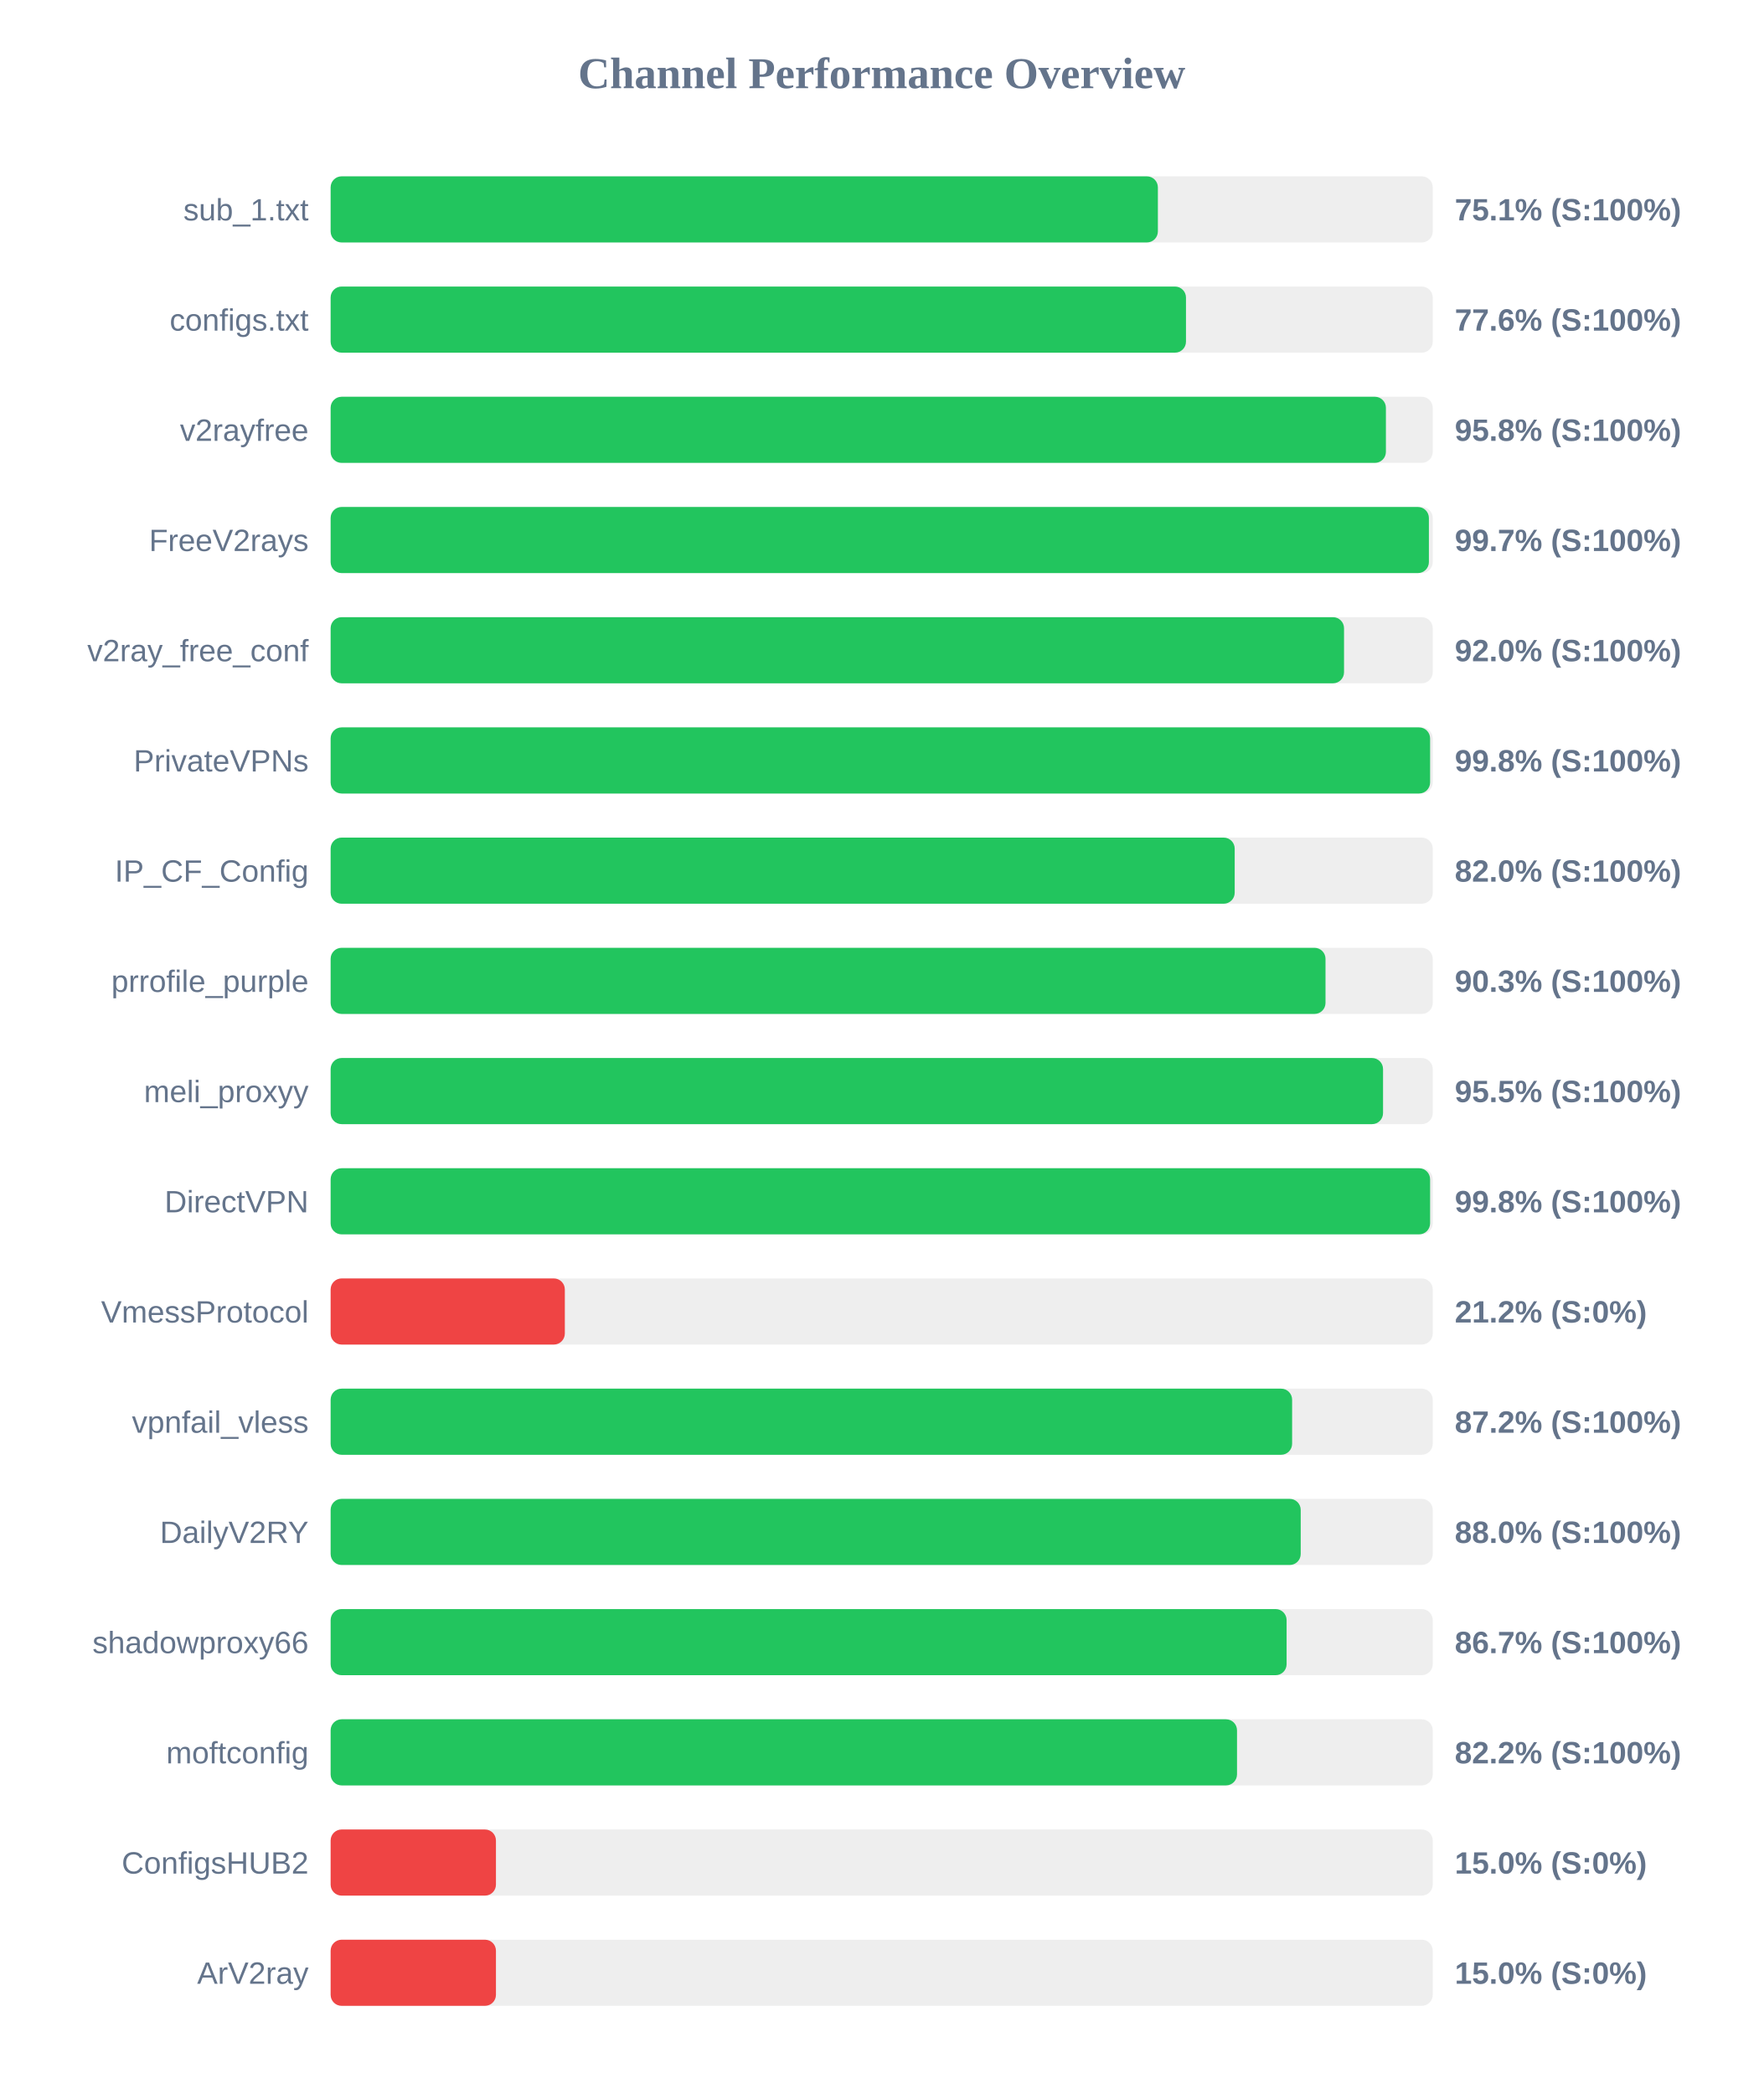
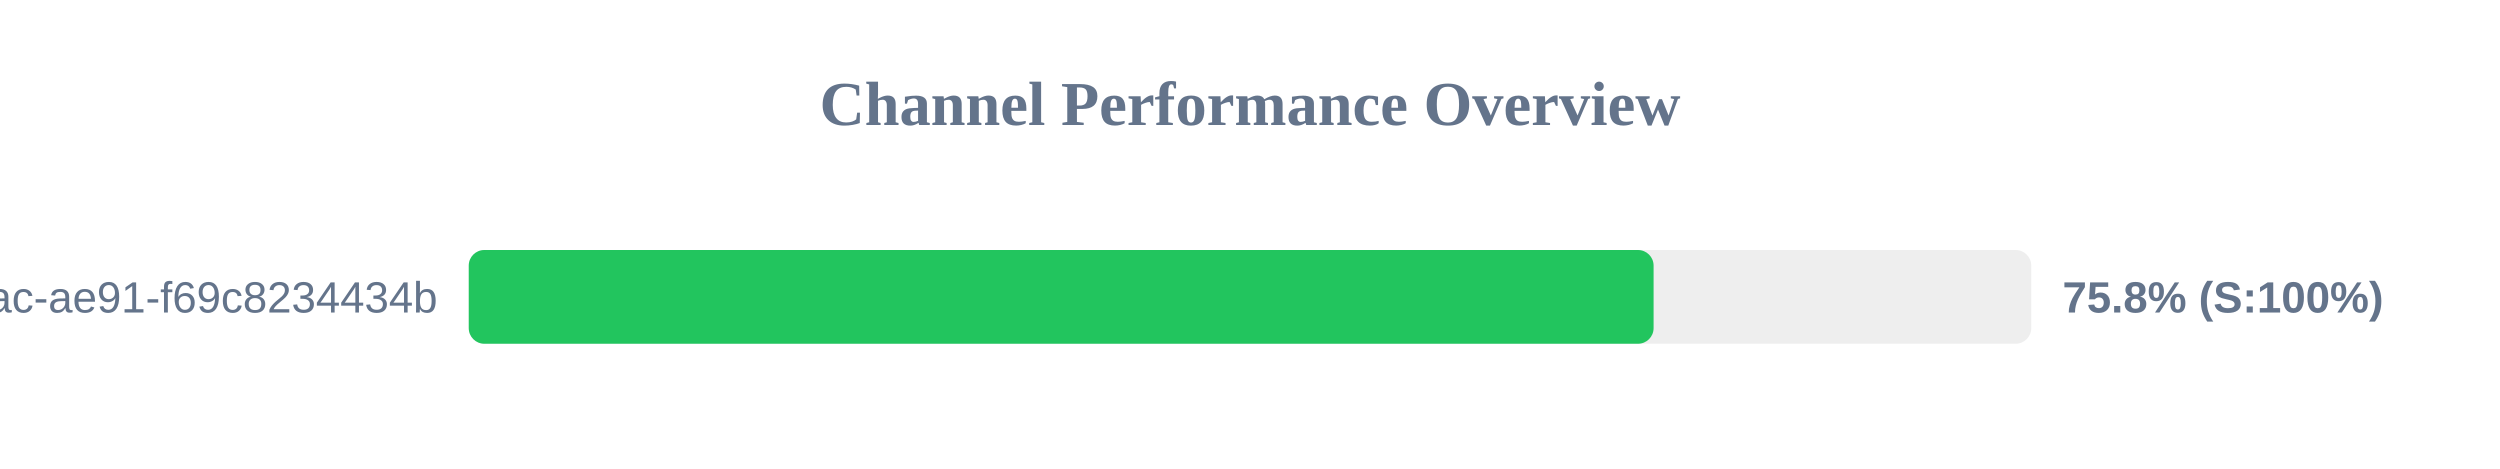
- <svg xmlns="http://www.w3.org/2000/svg" width="800" height="950" version="1.1">
+ <svg xmlns="http://www.w3.org/2000/svg" width="800" height="150" version="1.1">
  <style>
        .row { font: 14px Arial; fill: #64748b; }
        .score { font: bold 14px Arial; fill: #64748b; }
    </style>
  <text x="400" y="40" text-anchor="middle" font-size="20px" font-weight="bold" fill="#64748b">Channel Performance Overview</text>
  <rect x="150" y="80" width="500" height="30" fill="#eee" rx="5" />
-   <rect x="150" y="80" width="375.3" height="30" fill="#22c55e" rx="5" />
-   <text x="140" y="100" text-anchor="end" class="row">sub_1.txt</text>
-   <text x="660" y="100" text-anchor="start" class="score">75.1% (S:100%)</text>
-   <rect x="150" y="130" width="500" height="30" fill="#eee" rx="5" />
-   <rect x="150" y="130" width="388.05" height="30" fill="#22c55e" rx="5" />
-   <text x="140" y="150" text-anchor="end" class="row">configs.txt</text>
-   <text x="660" y="150" text-anchor="start" class="score">77.6% (S:100%)</text>
-   <rect x="150" y="180" width="500" height="30" fill="#eee" rx="5" />
-   <rect x="150" y="180" width="478.75" height="30" fill="#22c55e" rx="5" />
-   <text x="140" y="200" text-anchor="end" class="row">v2rayfree</text>
-   <text x="660" y="200" text-anchor="start" class="score">95.8% (S:100%)</text>
-   <rect x="150" y="230" width="500" height="30" fill="#eee" rx="5" />
-   <rect x="150" y="230" width="498.25" height="30" fill="#22c55e" rx="5" />
-   <text x="140" y="250" text-anchor="end" class="row">FreeV2rays</text>
-   <text x="660" y="250" text-anchor="start" class="score">99.7% (S:100%)</text>
-   <rect x="150" y="280" width="500" height="30" fill="#eee" rx="5" />
-   <rect x="150" y="280" width="459.75" height="30" fill="#22c55e" rx="5" />
-   <text x="140" y="300" text-anchor="end" class="row">v2ray_free_conf</text>
-   <text x="660" y="300" text-anchor="start" class="score">92.0% (S:100%)</text>
-   <rect x="150" y="330" width="500" height="30" fill="#eee" rx="5" />
-   <rect x="150" y="330" width="498.8" height="30" fill="#22c55e" rx="5" />
-   <text x="140" y="350" text-anchor="end" class="row">PrivateVPNs</text>
-   <text x="660" y="350" text-anchor="start" class="score">99.8% (S:100%)</text>
-   <rect x="150" y="380" width="500" height="30" fill="#eee" rx="5" />
-   <rect x="150" y="380" width="410.15" height="30" fill="#22c55e" rx="5" />
-   <text x="140" y="400" text-anchor="end" class="row">IP_CF_Config</text>
-   <text x="660" y="400" text-anchor="start" class="score">82.0% (S:100%)</text>
-   <rect x="150" y="430" width="500" height="30" fill="#eee" rx="5" />
-   <rect x="150" y="430" width="451.35" height="30" fill="#22c55e" rx="5" />
-   <text x="140" y="450" text-anchor="end" class="row">prrofile_purple</text>
-   <text x="660" y="450" text-anchor="start" class="score">90.3% (S:100%)</text>
-   <rect x="150" y="480" width="500" height="30" fill="#eee" rx="5" />
-   <rect x="150" y="480" width="477.45" height="30" fill="#22c55e" rx="5" />
-   <text x="140" y="500" text-anchor="end" class="row">meli_proxyy</text>
-   <text x="660" y="500" text-anchor="start" class="score">95.5% (S:100%)</text>
-   <rect x="150" y="530" width="500" height="30" fill="#eee" rx="5" />
-   <rect x="150" y="530" width="498.8" height="30" fill="#22c55e" rx="5" />
-   <text x="140" y="550" text-anchor="end" class="row">DirectVPN</text>
-   <text x="660" y="550" text-anchor="start" class="score">99.8% (S:100%)</text>
-   <rect x="150" y="580" width="500" height="30" fill="#eee" rx="5" />
-   <rect x="150" y="580" width="106.25" height="30" fill="#ef4444" rx="5" />
-   <text x="140" y="600" text-anchor="end" class="row">VmessProtocol</text>
-   <text x="660" y="600" text-anchor="start" class="score">21.2% (S:0%)</text>
-   <rect x="150" y="630" width="500" height="30" fill="#eee" rx="5" />
-   <rect x="150" y="630" width="436.2" height="30" fill="#22c55e" rx="5" />
-   <text x="140" y="650" text-anchor="end" class="row">vpnfail_vless</text>
-   <text x="660" y="650" text-anchor="start" class="score">87.2% (S:100%)</text>
-   <rect x="150" y="680" width="500" height="30" fill="#eee" rx="5" />
-   <rect x="150" y="680" width="440.1" height="30" fill="#22c55e" rx="5" />
-   <text x="140" y="700" text-anchor="end" class="row">DailyV2RY</text>
-   <text x="660" y="700" text-anchor="start" class="score">88.0% (S:100%)</text>
-   <rect x="150" y="730" width="500" height="30" fill="#eee" rx="5" />
-   <rect x="150" y="730" width="433.7" height="30" fill="#22c55e" rx="5" />
-   <text x="140" y="750" text-anchor="end" class="row">shadowproxy66</text>
-   <text x="660" y="750" text-anchor="start" class="score">86.7% (S:100%)</text>
-   <rect x="150" y="780" width="500" height="30" fill="#eee" rx="5" />
-   <rect x="150" y="780" width="411.2" height="30" fill="#22c55e" rx="5" />
-   <text x="140" y="800" text-anchor="end" class="row">moftconfig</text>
-   <text x="660" y="800" text-anchor="start" class="score">82.2% (S:100%)</text>
-   <rect x="150" y="830" width="500" height="30" fill="#eee" rx="5" />
-   <rect x="150" y="830" width="75.0" height="30" fill="#ef4444" rx="5" />
-   <text x="140" y="850" text-anchor="end" class="row">ConfigsHUB2</text>
-   <text x="660" y="850" text-anchor="start" class="score">15.0% (S:0%)</text>
-   <rect x="150" y="880" width="500" height="30" fill="#eee" rx="5" />
-   <rect x="150" y="880" width="75.0" height="30" fill="#ef4444" rx="5" />
-   <text x="140" y="900" text-anchor="end" class="row">ArV2ray</text>
-   <text x="660" y="900" text-anchor="start" class="score">15.0% (S:0%)</text>
+   <rect x="150" y="80" width="379.15" height="30" fill="#22c55e" rx="5" />
+   <text x="140" y="100" text-anchor="end" class="row">?uuid=942b9cb8-92fa-46ac-ae91-f69c8234434b</text>
+   <text x="660" y="100" text-anchor="start" class="score">75.8% (S:100%)</text>
</svg>
